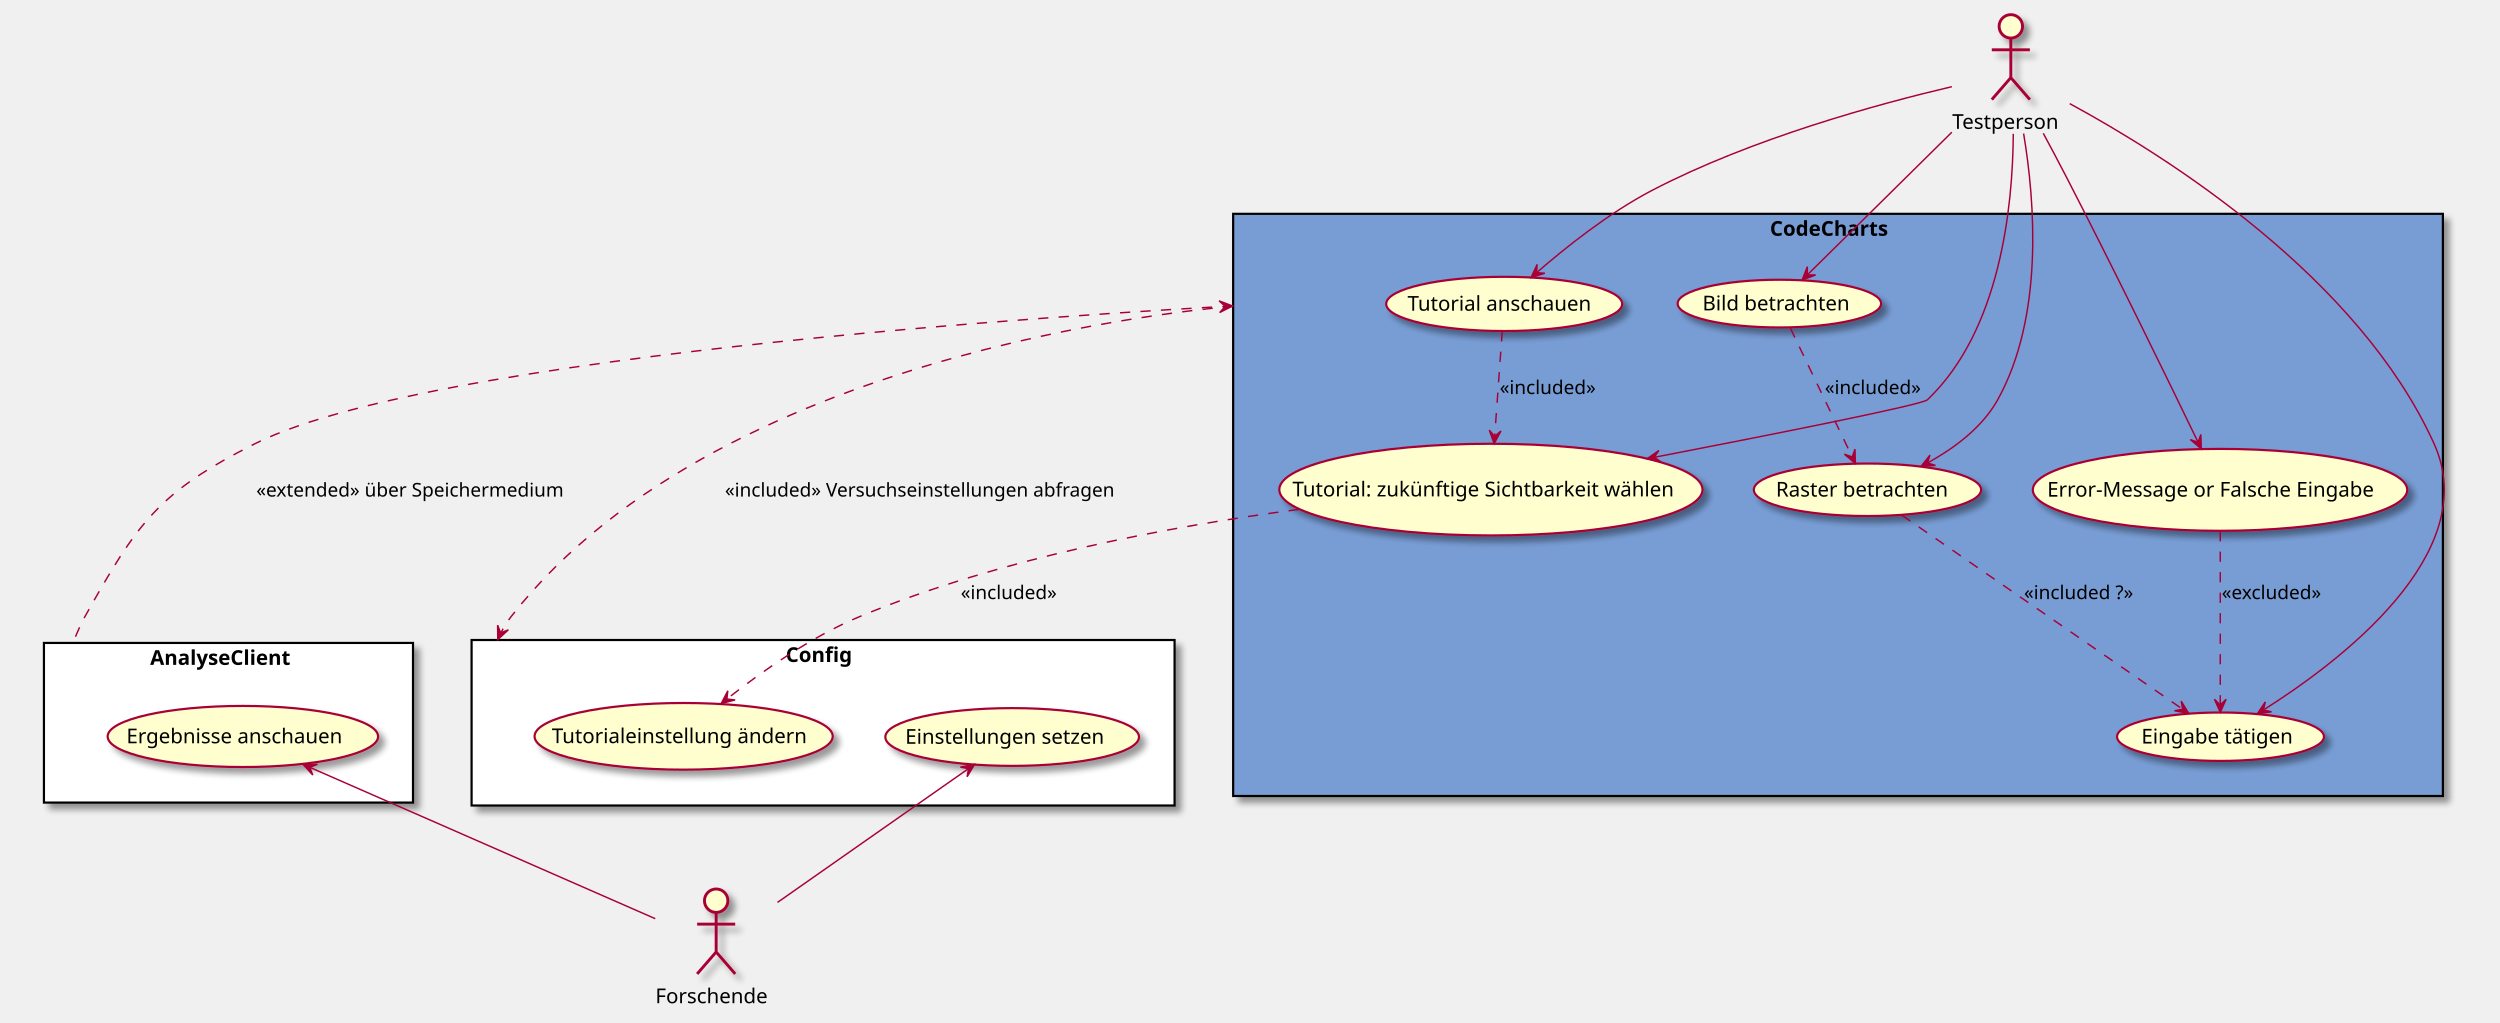
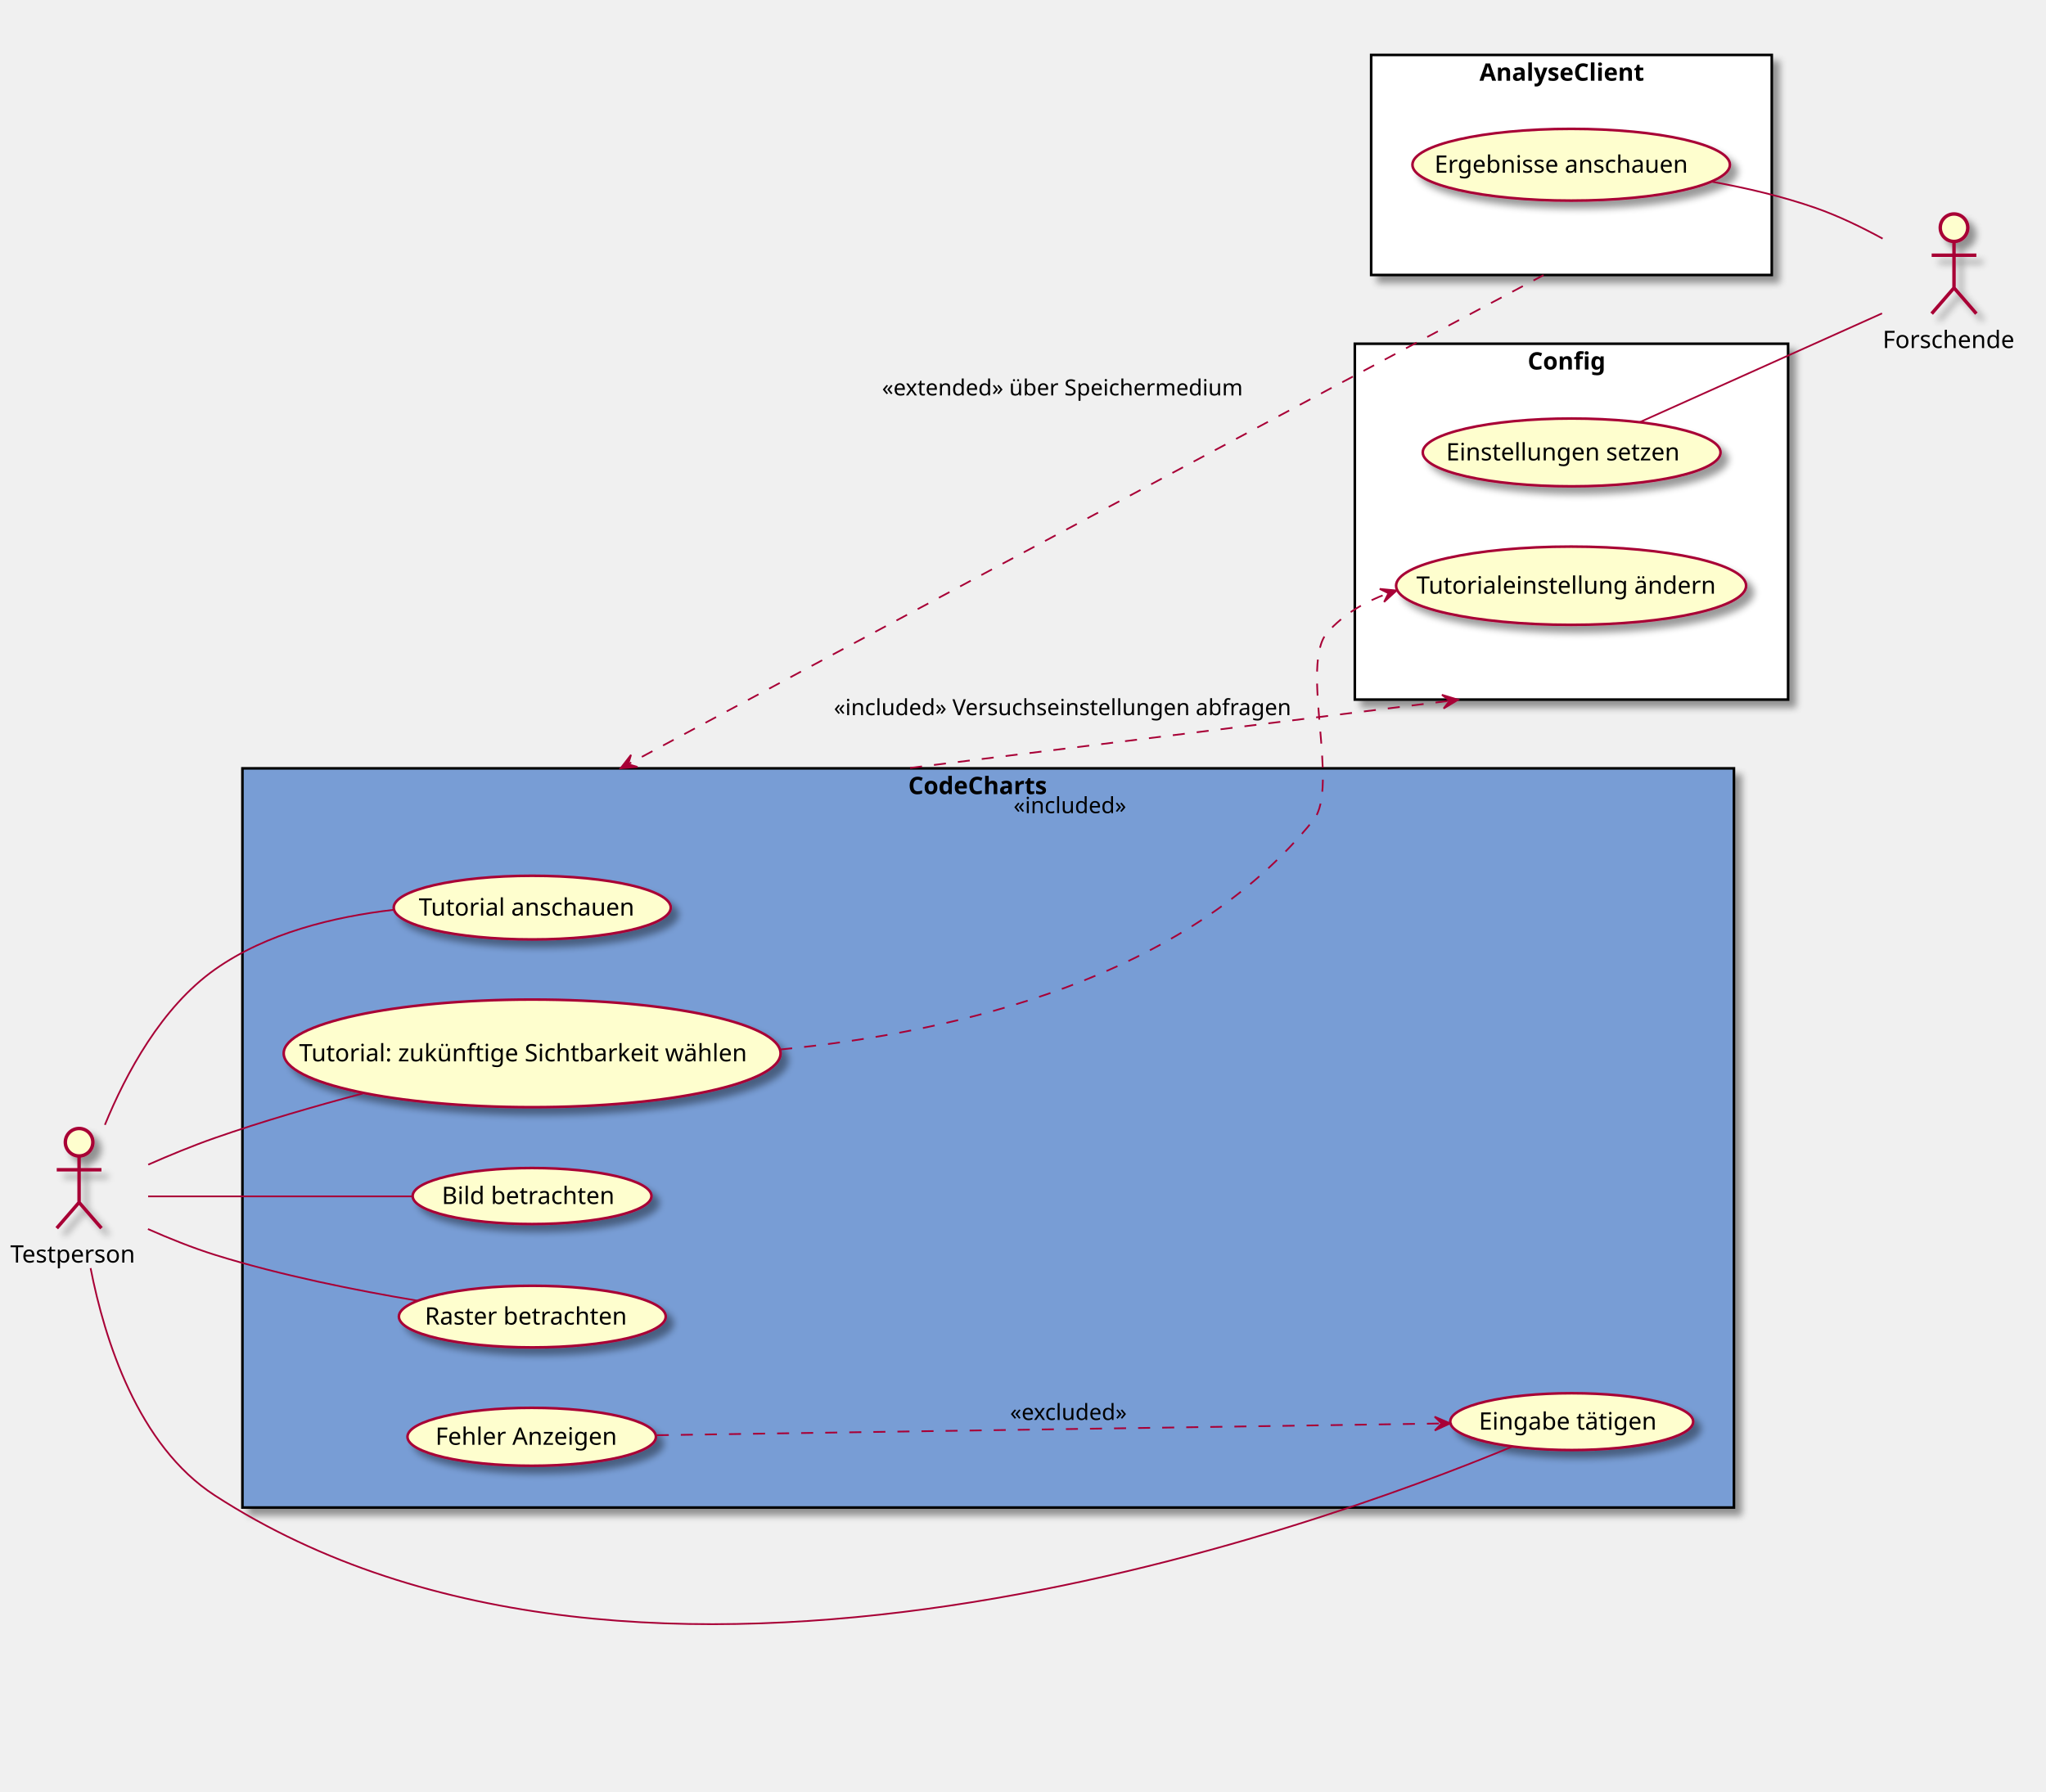
- <svg xmlns="http://www.w3.org/2000/svg" contentScriptType="application/ecmascript" contentStyleType="text/css" height="698px" preserveAspectRatio="none" style="width:1707px;height:698px;" version="1.1" viewBox="0 0 1707 698" width="1707px" zoomAndPan="magnify">
+ <svg xmlns="http://www.w3.org/2000/svg" contentScriptType="application/ecmascript" contentStyleType="text/css" height="1042px" preserveAspectRatio="none" style="width:1190px;height:1042px;" version="1.1" viewBox="0 0 1190 1042" width="1190px" zoomAndPan="magnify">
  <defs>
-     <filter height="300%" id="f1sxn3lg1waahw" width="300%" x="-1" y="-1">
+     <filter height="300%" id="fma89tkm2zud2" width="300%" x="-1" y="-1">
      <feGaussianBlur result="blurOut" stdDeviation="2.0" />
      <feColorMatrix in="blurOut" result="blurOut2" type="matrix" values="0 0 0 0 0 0 0 0 0 0 0 0 0 0 0 0 0 0 .4 0" />
      <feOffset dx="4.0" dy="4.0" in="blurOut2" result="blurOut3" />
      <feBlend in="SourceGraphic" in2="blurOut3" mode="normal" />
    </filter>
  </defs>
  <g>
-     <rect fill="#789DD5" filter="url(#f1sxn3lg1waahw)" height="397.5" style="stroke: #000000; stroke-width: 1.5;" width="826" x="842" y="146" />
-     <text fill="#000000" font-family="sans-serif" font-size="14" font-weight="bold" lengthAdjust="spacingAndGlyphs" textLength="93" x="1208.5" y="160.995">CodeCharts</text>
-     <rect fill="#FFFFFF" filter="url(#f1sxn3lg1waahw)" height="109" style="stroke: #000000; stroke-width: 1.5;" width="252" x="30" y="439" />
-     <text fill="#000000" font-family="sans-serif" font-size="14" font-weight="bold" lengthAdjust="spacingAndGlyphs" textLength="107" x="102.5" y="453.995">AnalyseClient</text>
-     <rect fill="#FFFFFF" filter="url(#f1sxn3lg1waahw)" height="113" style="stroke: #000000; stroke-width: 1.5;" width="480" x="322" y="437" />
-     <text fill="#000000" font-family="sans-serif" font-size="14" font-weight="bold" lengthAdjust="spacingAndGlyphs" textLength="51" x="536.5" y="451.995">Config</text>
-     <ellipse cx="1027.062" cy="207.512" fill="#FEFECE" filter="url(#f1sxn3lg1waahw)" rx="80.562" ry="18.512" style="stroke: #A80036; stroke-width: 1.5;" />
-     <text fill="#000000" font-family="sans-serif" font-size="14" lengthAdjust="spacingAndGlyphs" textLength="132" x="961.062" y="212.161">Tutorial anschauen</text>
-     <ellipse cx="1017.993" cy="334.298" fill="#FEFECE" filter="url(#f1sxn3lg1waahw)" rx="144.493" ry="31.299" style="stroke: #A80036; stroke-width: 1.5;" />
-     <text fill="#000000" font-family="sans-serif" font-size="14" lengthAdjust="spacingAndGlyphs" textLength="271" x="882.493" y="338.947">Tutorial: zukünftige Sichtbarkeit wählen</text>
-     <ellipse cx="1214.954" cy="207.291" fill="#FEFECE" filter="url(#f1sxn3lg1waahw)" rx="69.454" ry="16.291" style="stroke: #A80036; stroke-width: 1.5;" />
-     <text fill="#000000" font-family="sans-serif" font-size="14" lengthAdjust="spacingAndGlyphs" textLength="105" x="1162.454" y="211.939">Bild betrachten</text>
-     <ellipse cx="1275.107" cy="334.421" fill="#FEFECE" filter="url(#f1sxn3lg1waahw)" rx="77.607" ry="17.921" style="stroke: #A80036; stroke-width: 1.5;" />
-     <text fill="#000000" font-family="sans-serif" font-size="14" lengthAdjust="spacingAndGlyphs" textLength="125" x="1212.607" y="339.07">Raster betrachten</text>
-     <ellipse cx="1516.146" cy="503.029" fill="#FEFECE" filter="url(#f1sxn3lg1waahw)" rx="70.646" ry="16.529" style="stroke: #A80036; stroke-width: 1.5;" />
-     <text fill="#000000" font-family="sans-serif" font-size="14" lengthAdjust="spacingAndGlyphs" textLength="108" x="1462.146" y="507.678">Eingabe tätigen</text>
-     <ellipse cx="1515.836" cy="334.467" fill="#FEFECE" filter="url(#f1sxn3lg1waahw)" rx="127.836" ry="27.967" style="stroke: #A80036; stroke-width: 1.5;" />
-     <text fill="#000000" font-family="sans-serif" font-size="14" lengthAdjust="spacingAndGlyphs" textLength="236" x="1397.836" y="339.116">Error-Message or Falsche Eingabe</text>
-     <ellipse cx="165.832" cy="502.866" fill="#FEFECE" filter="url(#f1sxn3lg1waahw)" rx="92.332" ry="20.866" style="stroke: #A80036; stroke-width: 1.5;" />
-     <text fill="#000000" font-family="sans-serif" font-size="14" lengthAdjust="spacingAndGlyphs" textLength="159" x="86.332" y="507.515">Ergebnisse anschauen</text>
-     <ellipse cx="691.1" cy="503.22" fill="#FEFECE" filter="url(#f1sxn3lg1waahw)" rx="86.6" ry="19.72" style="stroke: #A80036; stroke-width: 1.5;" />
-     <text fill="#000000" font-family="sans-serif" font-size="14" lengthAdjust="spacingAndGlyphs" textLength="146" x="618.1" y="507.868">Einstellungen setzen</text>
-     <ellipse cx="466.792" cy="502.759" fill="#FEFECE" filter="url(#f1sxn3lg1waahw)" rx="101.792" ry="22.759" style="stroke: #A80036; stroke-width: 1.5;" />
-     <text fill="#000000" font-family="sans-serif" font-size="14" lengthAdjust="spacingAndGlyphs" textLength="180" x="376.792" y="507.407">Tutorialeinstellung ändern</text>
-     <ellipse cx="1373" cy="18" fill="#FEFECE" filter="url(#f1sxn3lg1waahw)" rx="8" ry="8" style="stroke: #A80036; stroke-width: 2.0;" />
-     <path d="M1373,26 L1373,53 M1360,34 L1386,34 M1373,53 L1360,68 M1373,53 L1386,68 " fill="none" filter="url(#f1sxn3lg1waahw)" style="stroke: #A80036; stroke-width: 2.0;" />
-     <text fill="#000000" font-family="sans-serif" font-size="14" lengthAdjust="spacingAndGlyphs" textLength="80" x="1333" y="87.995">Testperson</text>
-     <ellipse cx="489" cy="615" fill="#FEFECE" filter="url(#f1sxn3lg1waahw)" rx="8" ry="8" style="stroke: #A80036; stroke-width: 2.0;" />
-     <path d="M489,623 L489,650 M476,631 L502,631 M489,650 L476,665 M489,650 L502,665 " fill="none" filter="url(#f1sxn3lg1waahw)" style="stroke: #A80036; stroke-width: 2.0;" />
-     <text fill="#000000" font-family="sans-serif" font-size="14" lengthAdjust="spacingAndGlyphs" textLength="83" x="447.5" y="684.995">Forschende</text>
-     <path d="M1332.76,59.17 C1282.84,70.9 1195.99,94.52 1128,130 C1098.57,145.36 1068.73,169.2 1049.2,186.18 " fill="none" id="t-td" style="stroke: #A80036; stroke-width: 1.0;" />
-     <polygon fill="#A80036" points="1045.43,189.48,1054.832,186.546,1049.187,186.18,1049.552,180.535,1045.43,189.48" style="stroke: #A80036; stroke-width: 1.0;" />
-     <path d="M1374.67,91.38 C1374.35,141.55 1365.71,225.74 1316,273 C1312.45,276.38 1212.69,296.2 1129.56,312.25 " fill="none" id="t-tw" style="stroke: #A80036; stroke-width: 1.0;" />
-     <polygon fill="#A80036" points="1124.62,313.21,1134.219,315.416,1129.528,312.254,1132.689,307.563,1124.62,313.21" style="stroke: #A80036; stroke-width: 1.0;" />
-     <path d="M1332.72,90.27 C1301.13,121.46 1258.57,163.48 1234.23,187.52 " fill="none" id="t-bb" style="stroke: #A80036; stroke-width: 1.0;" />
-     <polygon fill="#A80036" points="1230.48,191.22,1239.694,187.74,1234.037,187.706,1234.071,182.049,1230.48,191.22" style="stroke: #A80036; stroke-width: 1.0;" />
-     <path d="M1381.72,91.17 C1389.56,138.14 1395.54,216.22 1364,273 C1353.46,291.97 1334.16,306.18 1316.22,316.05 " fill="none" id="t-rb" style="stroke: #A80036; stroke-width: 1.0;" />
-     <polygon fill="#A80036" points="1311.7,318.46,1321.525,317.774,1316.117,316.116,1317.774,310.707,1311.7,318.46" style="stroke: #A80036; stroke-width: 1.0;" />
-     <path d="M1413.2,70.76 C1479.75,106.86 1610.55,189.35 1662,303 C1695.86,377.8 1597.24,452.11 1545.49,484.76 " fill="none" id="t-et" style="stroke: #A80036; stroke-width: 1.0;" />
-     <polygon fill="#A80036" points="1541.24,487.42,1550.991,486.033,1545.478,484.766,1546.745,479.253,1541.24,487.42" style="stroke: #A80036; stroke-width: 1.0;" />
-     <path d="M1395.15,91.01 C1400.41,100.79 1405.96,111.24 1411,121 C1443.9,184.72 1480.67,260.17 1500.79,301.85 " fill="none" id="t-em" style="stroke: #A80036; stroke-width: 1.0;" />
-     <polygon fill="#A80036" points="1503.04,306.51,1502.743,296.666,1500.873,302.004,1495.534,300.133,1503.04,306.51" style="stroke: #A80036; stroke-width: 1.0;" />
-     <path d="M660.91,525.08 C626.42,549.24 569.66,589 530.87,616.17 " fill="none" id="es-f" style="stroke: #A80036; stroke-width: 1.0;" />
-     <polygon fill="#A80036" points="665.42,521.92,655.757,523.822,661.329,524.795,660.357,530.368,665.42,521.92" style="stroke: #A80036; stroke-width: 1.0;" />
-     <path d="M211.72,524.03 C274.58,551.57 386.79,600.72 447.4,627.28 " fill="none" id="ea-f" style="stroke: #A80036; stroke-width: 1.0;" />
-     <polygon fill="#A80036" points="206.91,521.92,213.56,529.184,211.493,523.919,216.759,521.851,206.91,521.92" style="stroke: #A80036; stroke-width: 1.0;" />
-     <path d="M886.77,347.82 C799.27,359.3 683.12,380.95 587,421 C553.58,434.92 519.78,458.82 496.61,477.06 " fill="none" id="tw-tä" style="stroke: #A80036; stroke-width: 1.0; stroke-dasharray: 7.0,7.0;" />
-     <polygon fill="#A80036" points="492.41,480.4,501.943,477.927,496.323,477.287,496.962,471.666,492.41,480.4" style="stroke: #A80036; stroke-width: 1.0;" />
-     <text fill="#000000" font-family="sans-serif" font-size="13" lengthAdjust="spacingAndGlyphs" textLength="69" x="656" y="409.067">«included»</text>
-     <path d="M841.57,208.93 C841.281,208.946 840.985,208.961 840.682,208.977 C840.076,209.01 839.442,209.044 838.78,209.079 C837.457,209.151 836.023,209.229 834.482,209.313 C831.401,209.483 827.891,209.679 823.982,209.902 C808.345,210.796 786.311,212.125 759.683,213.921 C706.429,217.512 634.804,222.967 559.237,230.524 C408.105,245.637 241.21,269.16 174,303 C108.31,336.07 93.87,356.8 58,421 C55.81,424.92 53.857,429.078 52.116,433.36 C51.681,434.43 51.259,435.509 50.85,436.593 C50.645,437.135 50.444,437.678 50.246,438.223 C50.196,438.359 50.147,438.495 50.098,438.632 " fill="none" id="z-a" style="stroke: #A80036; stroke-width: 1.0; stroke-dasharray: 7.0,7.0;" />
-     <polygon fill="#A80036" points="841.57,208.93,832.37,205.413,836.577,209.196,832.795,213.402,841.57,208.93" style="stroke: #A80036; stroke-width: 1.0;" />
-     <text fill="#000000" font-family="sans-serif" font-size="13" lengthAdjust="spacingAndGlyphs" textLength="222" x="175" y="339.067">«extended» über Speichermedium</text>
-     <path d="M841.99,209.122 C841.764,209.142 841.533,209.162 841.298,209.183 C840.827,209.224 840.338,209.267 839.831,209.313 C837.804,209.496 835.492,209.714 832.912,209.972 C822.592,211.003 807.982,212.668 790.141,215.247 C754.458,220.406 705.852,229.222 652.803,243.939 C546.702,273.373 422.825,326.41 349,421 C346.245,424.53 343.879,428.393 341.847,432.456 C341.339,433.472 340.852,434.5 340.385,435.539 C340.269,435.799 340.153,436.059 340.039,436.32 C339.982,436.451 339.925,436.581 339.869,436.712 " fill="none" id="z-c" style="stroke: #A80036; stroke-width: 1.0; stroke-dasharray: 7.0,7.0;" />
-     <polygon fill="#A80036" points="339.869,436.712,347.109,430.036,341.851,432.122,339.765,426.864,339.869,436.712" style="stroke: #A80036; stroke-width: 1.0;" />
-     <text fill="#000000" font-family="sans-serif" font-size="13" lengthAdjust="spacingAndGlyphs" textLength="278" x="495" y="339.067">«included» Versuchseinstellungen abfragen</text>
-     <path d="M1025.73,226.14 C1024.4,244.66 1022.26,274.29 1020.58,297.73 " fill="none" id="td-tw" style="stroke: #A80036; stroke-width: 1.0; stroke-dasharray: 7.0,7.0;" />
-     <polygon fill="#A80036" points="1020.2,302.94,1024.856,294.261,1020.57,297.954,1016.878,293.668,1020.2,302.94" style="stroke: #A80036; stroke-width: 1.0;" />
-     <text fill="#000000" font-family="sans-serif" font-size="13" lengthAdjust="spacingAndGlyphs" textLength="69" x="1024" y="269.067">«included»</text>
-     <path d="M1222.48,224.08 C1233.08,246.17 1252.53,286.68 1264.55,311.73 " fill="none" id="bb-rb" style="stroke: #A80036; stroke-width: 1.0; stroke-dasharray: 7.0,7.0;" />
-     <polygon fill="#A80036" points="1266.85,316.52,1266.579,306.675,1264.694,312.009,1259.361,310.124,1266.85,316.52" style="stroke: #A80036; stroke-width: 1.0;" />
-     <text fill="#000000" font-family="sans-serif" font-size="13" lengthAdjust="spacingAndGlyphs" textLength="69" x="1246" y="269.067">«included»</text>
-     <path d="M1298.55,351.77 C1343.87,383.08 1442.91,451.5 1490.06,484.08 " fill="none" id="rb-et" style="stroke: #A80036; stroke-width: 1.0; stroke-dasharray: 7.0,7.0;" />
-     <polygon fill="#A80036" points="1494.45,487.11,1489.32,478.703,1490.336,484.268,1484.772,485.285,1494.45,487.11" style="stroke: #A80036; stroke-width: 1.0;" />
-     <text fill="#000000" font-family="sans-serif" font-size="13" lengthAdjust="spacingAndGlyphs" textLength="80" x="1382" y="409.067">«included ?»</text>
-     <path d="M1516,362.62 C1516,395.76 1516,451.11 1516,481.12 " fill="none" id="em-et" style="stroke: #A80036; stroke-width: 1.0; stroke-dasharray: 7.0,7.0;" />
-     <polygon fill="#A80036" points="1516,486.41,1520,477.41,1516,481.41,1512,477.41,1516,486.41" style="stroke: #A80036; stroke-width: 1.0;" />
-     <text fill="#000000" font-family="sans-serif" font-size="13" lengthAdjust="spacingAndGlyphs" textLength="73" x="1517" y="409.067">«excluded»</text>
+     <rect fill="#789DD5" filter="url(#fma89tkm2zud2)" height="430" style="stroke: #000000; stroke-width: 1.5;" width="867.5" x="141" y="446.96" />
+     <text fill="#000000" font-family="sans-serif" font-size="14" font-weight="bold" lengthAdjust="spacingAndGlyphs" textLength="93" x="528.25" y="461.955">CodeCharts</text>
+     <rect fill="#FFFFFF" filter="url(#fma89tkm2zud2)" height="128" style="stroke: #000000; stroke-width: 1.5;" width="233" x="797.5" y="31.96" />
+     <text fill="#000000" font-family="sans-serif" font-size="14" font-weight="bold" lengthAdjust="spacingAndGlyphs" textLength="107" x="860.5" y="46.955">AnalyseClient</text>
+     <rect fill="#FFFFFF" filter="url(#fma89tkm2zud2)" height="207" style="stroke: #000000; stroke-width: 1.5;" width="252" x="788" y="199.96" />
+     <text fill="#000000" font-family="sans-serif" font-size="14" font-weight="bold" lengthAdjust="spacingAndGlyphs" textLength="51" x="888.5" y="214.955">Config</text>
+     <ellipse cx="309.562" cy="527.972" fill="#FEFECE" filter="url(#fma89tkm2zud2)" rx="80.562" ry="18.512" style="stroke: #A80036; stroke-width: 1.5;" />
+     <text fill="#000000" font-family="sans-serif" font-size="14" lengthAdjust="spacingAndGlyphs" textLength="132" x="243.562" y="532.621">Tutorial anschauen</text>
+     <ellipse cx="309.493" cy="612.759" fill="#FEFECE" filter="url(#fma89tkm2zud2)" rx="144.493" ry="31.299" style="stroke: #A80036; stroke-width: 1.5;" />
+     <text fill="#000000" font-family="sans-serif" font-size="14" lengthAdjust="spacingAndGlyphs" textLength="271" x="173.993" y="617.407">Tutorial: zukünftige Sichtbarkeit wählen</text>
+     <ellipse cx="309.454" cy="695.751" fill="#FEFECE" filter="url(#fma89tkm2zud2)" rx="69.454" ry="16.291" style="stroke: #A80036; stroke-width: 1.5;" />
+     <text fill="#000000" font-family="sans-serif" font-size="14" lengthAdjust="spacingAndGlyphs" textLength="105" x="256.954" y="700.399">Bild betrachten</text>
+     <ellipse cx="309.607" cy="765.881" fill="#FEFECE" filter="url(#fma89tkm2zud2)" rx="77.607" ry="17.921" style="stroke: #A80036; stroke-width: 1.5;" />
+     <text fill="#000000" font-family="sans-serif" font-size="14" lengthAdjust="spacingAndGlyphs" textLength="125" x="247.107" y="770.53">Raster betrachten</text>
+     <ellipse cx="914.146" cy="826.989" fill="#FEFECE" filter="url(#fma89tkm2zud2)" rx="70.646" ry="16.529" style="stroke: #A80036; stroke-width: 1.5;" />
+     <text fill="#000000" font-family="sans-serif" font-size="14" lengthAdjust="spacingAndGlyphs" textLength="108" x="860.146" y="831.638">Eingabe tätigen</text>
+     <ellipse cx="309.253" cy="835.811" fill="#FEFECE" filter="url(#fma89tkm2zud2)" rx="72.253" ry="16.851" style="stroke: #A80036; stroke-width: 1.5;" />
+     <text fill="#000000" font-family="sans-serif" font-size="14" lengthAdjust="spacingAndGlyphs" textLength="112" x="253.253" y="840.459">Fehler Anzeigen</text>
+     <ellipse cx="913.832" cy="95.826" fill="#FEFECE" filter="url(#fma89tkm2zud2)" rx="92.332" ry="20.866" style="stroke: #A80036; stroke-width: 1.5;" />
+     <text fill="#000000" font-family="sans-serif" font-size="14" lengthAdjust="spacingAndGlyphs" textLength="159" x="834.332" y="100.475">Ergebnisse anschauen</text>
+     <ellipse cx="914.1" cy="263.18" fill="#FEFECE" filter="url(#fma89tkm2zud2)" rx="86.6" ry="19.72" style="stroke: #A80036; stroke-width: 1.5;" />
+     <text fill="#000000" font-family="sans-serif" font-size="14" lengthAdjust="spacingAndGlyphs" textLength="146" x="841.1" y="267.828">Einstellungen setzen</text>
+     <ellipse cx="913.792" cy="340.719" fill="#FEFECE" filter="url(#fma89tkm2zud2)" rx="101.792" ry="22.759" style="stroke: #A80036; stroke-width: 1.5;" />
+     <text fill="#000000" font-family="sans-serif" font-size="14" lengthAdjust="spacingAndGlyphs" textLength="180" x="823.792" y="345.367">Tutorialeinstellung ändern</text>
+     <ellipse cx="46" cy="664.46" fill="#FEFECE" filter="url(#fma89tkm2zud2)" rx="8" ry="8" style="stroke: #A80036; stroke-width: 2.0;" />
+     <path d="M46,672.46 L46,699.46 M33,680.46 L59,680.46 M46,699.46 L33,714.46 M46,699.46 L59,714.46 " fill="none" filter="url(#fma89tkm2zud2)" style="stroke: #A80036; stroke-width: 2.0;" />
+     <text fill="#000000" font-family="sans-serif" font-size="14" lengthAdjust="spacingAndGlyphs" textLength="80" x="6" y="734.455">Testperson</text>
+     <ellipse cx="1136.5" cy="132.46" fill="#FEFECE" filter="url(#fma89tkm2zud2)" rx="8" ry="8" style="stroke: #A80036; stroke-width: 2.0;" />
+     <path d="M1136.5,140.46 L1136.5,167.46 M1123.5,148.46 L1149.5,148.46 M1136.5,167.46 L1123.5,182.46 M1136.5,167.46 L1149.5,182.46 " fill="none" filter="url(#fma89tkm2zud2)" style="stroke: #A80036; stroke-width: 2.0;" />
+     <text fill="#000000" font-family="sans-serif" font-size="14" lengthAdjust="spacingAndGlyphs" textLength="83" x="1095" y="202.455">Forschende</text>
+     <path d="M61.01,654.35 C73.22,624.55 93.92,585.93 125,563.96 C154.96,542.78 194.22,533.28 228.74,529.28 " fill="none" id="t-td" style="stroke: #A80036; stroke-width: 1.0;" />
+     <path d="M86.22,677.49 C98.49,672.09 112.17,666.44 125,661.96 C152.55,652.34 182.98,643.51 211.01,636.08 " fill="none" id="t-tw" style="stroke: #A80036; stroke-width: 1.0;" />
+     <path d="M86.15,695.96 C126.68,695.96 190.83,695.96 239.82,695.96 " fill="none" id="t-bb" style="stroke: #A80036; stroke-width: 1.0;" />
+     <path d="M86.05,714.96 C98.3,720.38 112.03,725.91 125,729.96 C163.27,741.9 207.33,750.7 242.67,756.61 " fill="none" id="t-rb" style="stroke: #A80036; stroke-width: 1.0;" />
+     <path d="M52.69,737.7 C60.83,779.25 80.12,840.9 125,869.96 C373.4,1030.82 763.61,889.62 879.49,841.56 " fill="none" id="t-et" style="stroke: #A80036; stroke-width: 1.0;" />
+     <path d="M953.66,245.6 C993.18,227.86 1054.33,200.4 1094.64,182.3 " fill="none" id="es-f" style="stroke: #A80036; stroke-width: 1.0;" />
+     <path d="M995.93,105.74 C1015.89,109.39 1036.99,114.33 1056,120.96 C1069.19,125.56 1082.81,132.16 1094.98,138.81 " fill="none" id="ea-f" style="stroke: #A80036; stroke-width: 1.0;" />
+     <path d="M453.76,610.52 C556.85,600.48 690.23,568.87 764,476.96 C779.2,458.02 755.85,386.1 772,367.96 C781.52,357.27 793.87,350.01 807.29,345.19 " fill="none" id="tw-tä" style="stroke: #A80036; stroke-width: 1.0; stroke-dasharray: 7.0,7.0;" />
+     <polygon fill="#A80036" points="812.29,343.52,802.486,342.58,807.548,345.105,805.023,350.167,812.29,343.52" style="stroke: #A80036; stroke-width: 1.0;" />
+     <text fill="#000000" font-family="sans-serif" font-size="13" lengthAdjust="spacingAndGlyphs" textLength="69" x="589.5" y="473.027">«included»</text>
+     <path d="M360.97,446.891 C362.775,445.923 364.622,444.933 366.509,443.921 C370.283,441.897 374.219,439.788 378.308,437.596 C386.485,433.212 395.271,428.503 404.595,423.506 C423.241,413.513 444.034,402.371 466.387,390.397 C555.8,342.502 670.175,281.29 772,226.96 C802.825,210.515 837.462,192.09 864.692,177.618 C871.5,173.999 877.845,170.628 883.551,167.597 C886.404,166.081 889.097,164.65 891.61,163.316 C892.866,162.649 894.076,162.006 895.239,161.389 C895.82,161.08 896.389,160.778 896.946,160.482 C897.225,160.334 897.5,160.188 897.772,160.043 " fill="none" id="z-a" style="stroke: #A80036; stroke-width: 1.0; stroke-dasharray: 7.0,7.0;" />
+     <polygon fill="#A80036" points="360.97,446.891,370.792,446.163,365.376,444.528,367.012,439.113,360.97,446.891" style="stroke: #A80036; stroke-width: 1.0;" />
+     <text fill="#000000" font-family="sans-serif" font-size="13" lengthAdjust="spacingAndGlyphs" textLength="222" x="513" y="230.027">«extended» über Speichermedium</text>
+     <path d="M529.314,446.721 C538.266,445.607 547.324,444.48 556.451,443.343 C574.706,441.071 593.241,438.764 611.776,436.456 C685.917,427.227 760.055,417.998 816.229,411.005 C823.25,410.131 829.991,409.291 836.416,408.492 C839.629,408.092 842.763,407.702 845.813,407.322 C846.576,407.227 847.333,407.133 848.085,407.039 " fill="none" id="z-c" style="stroke: #A80036; stroke-width: 1.0; stroke-dasharray: 7.0,7.0;" />
+     <polygon fill="#A80036" points="848.085,407.039,838.66,404.182,843.123,407.657,839.648,412.12,848.085,407.039" style="stroke: #A80036; stroke-width: 1.0;" />
+     <text fill="#000000" font-family="sans-serif" font-size="13" lengthAdjust="spacingAndGlyphs" textLength="278" x="485" y="416.027">«included» Versuchseinstellungen abfragen</text>
+     <path d="M381.98,834.89 C496.85,833.18 721.47,829.82 838.33,828.07 " fill="none" id="fa-et" style="stroke: #A80036; stroke-width: 1.0; stroke-dasharray: 7.0,7.0;" />
+     <polygon fill="#A80036" points="843.47,828,834.414,824.129,838.471,828.071,834.528,832.128,843.47,828" style="stroke: #A80036; stroke-width: 1.0;" />
+     <text fill="#000000" font-family="sans-serif" font-size="13" lengthAdjust="spacingAndGlyphs" textLength="73" x="587.5" y="826.027">«excluded»</text>
  </g>
</svg>
